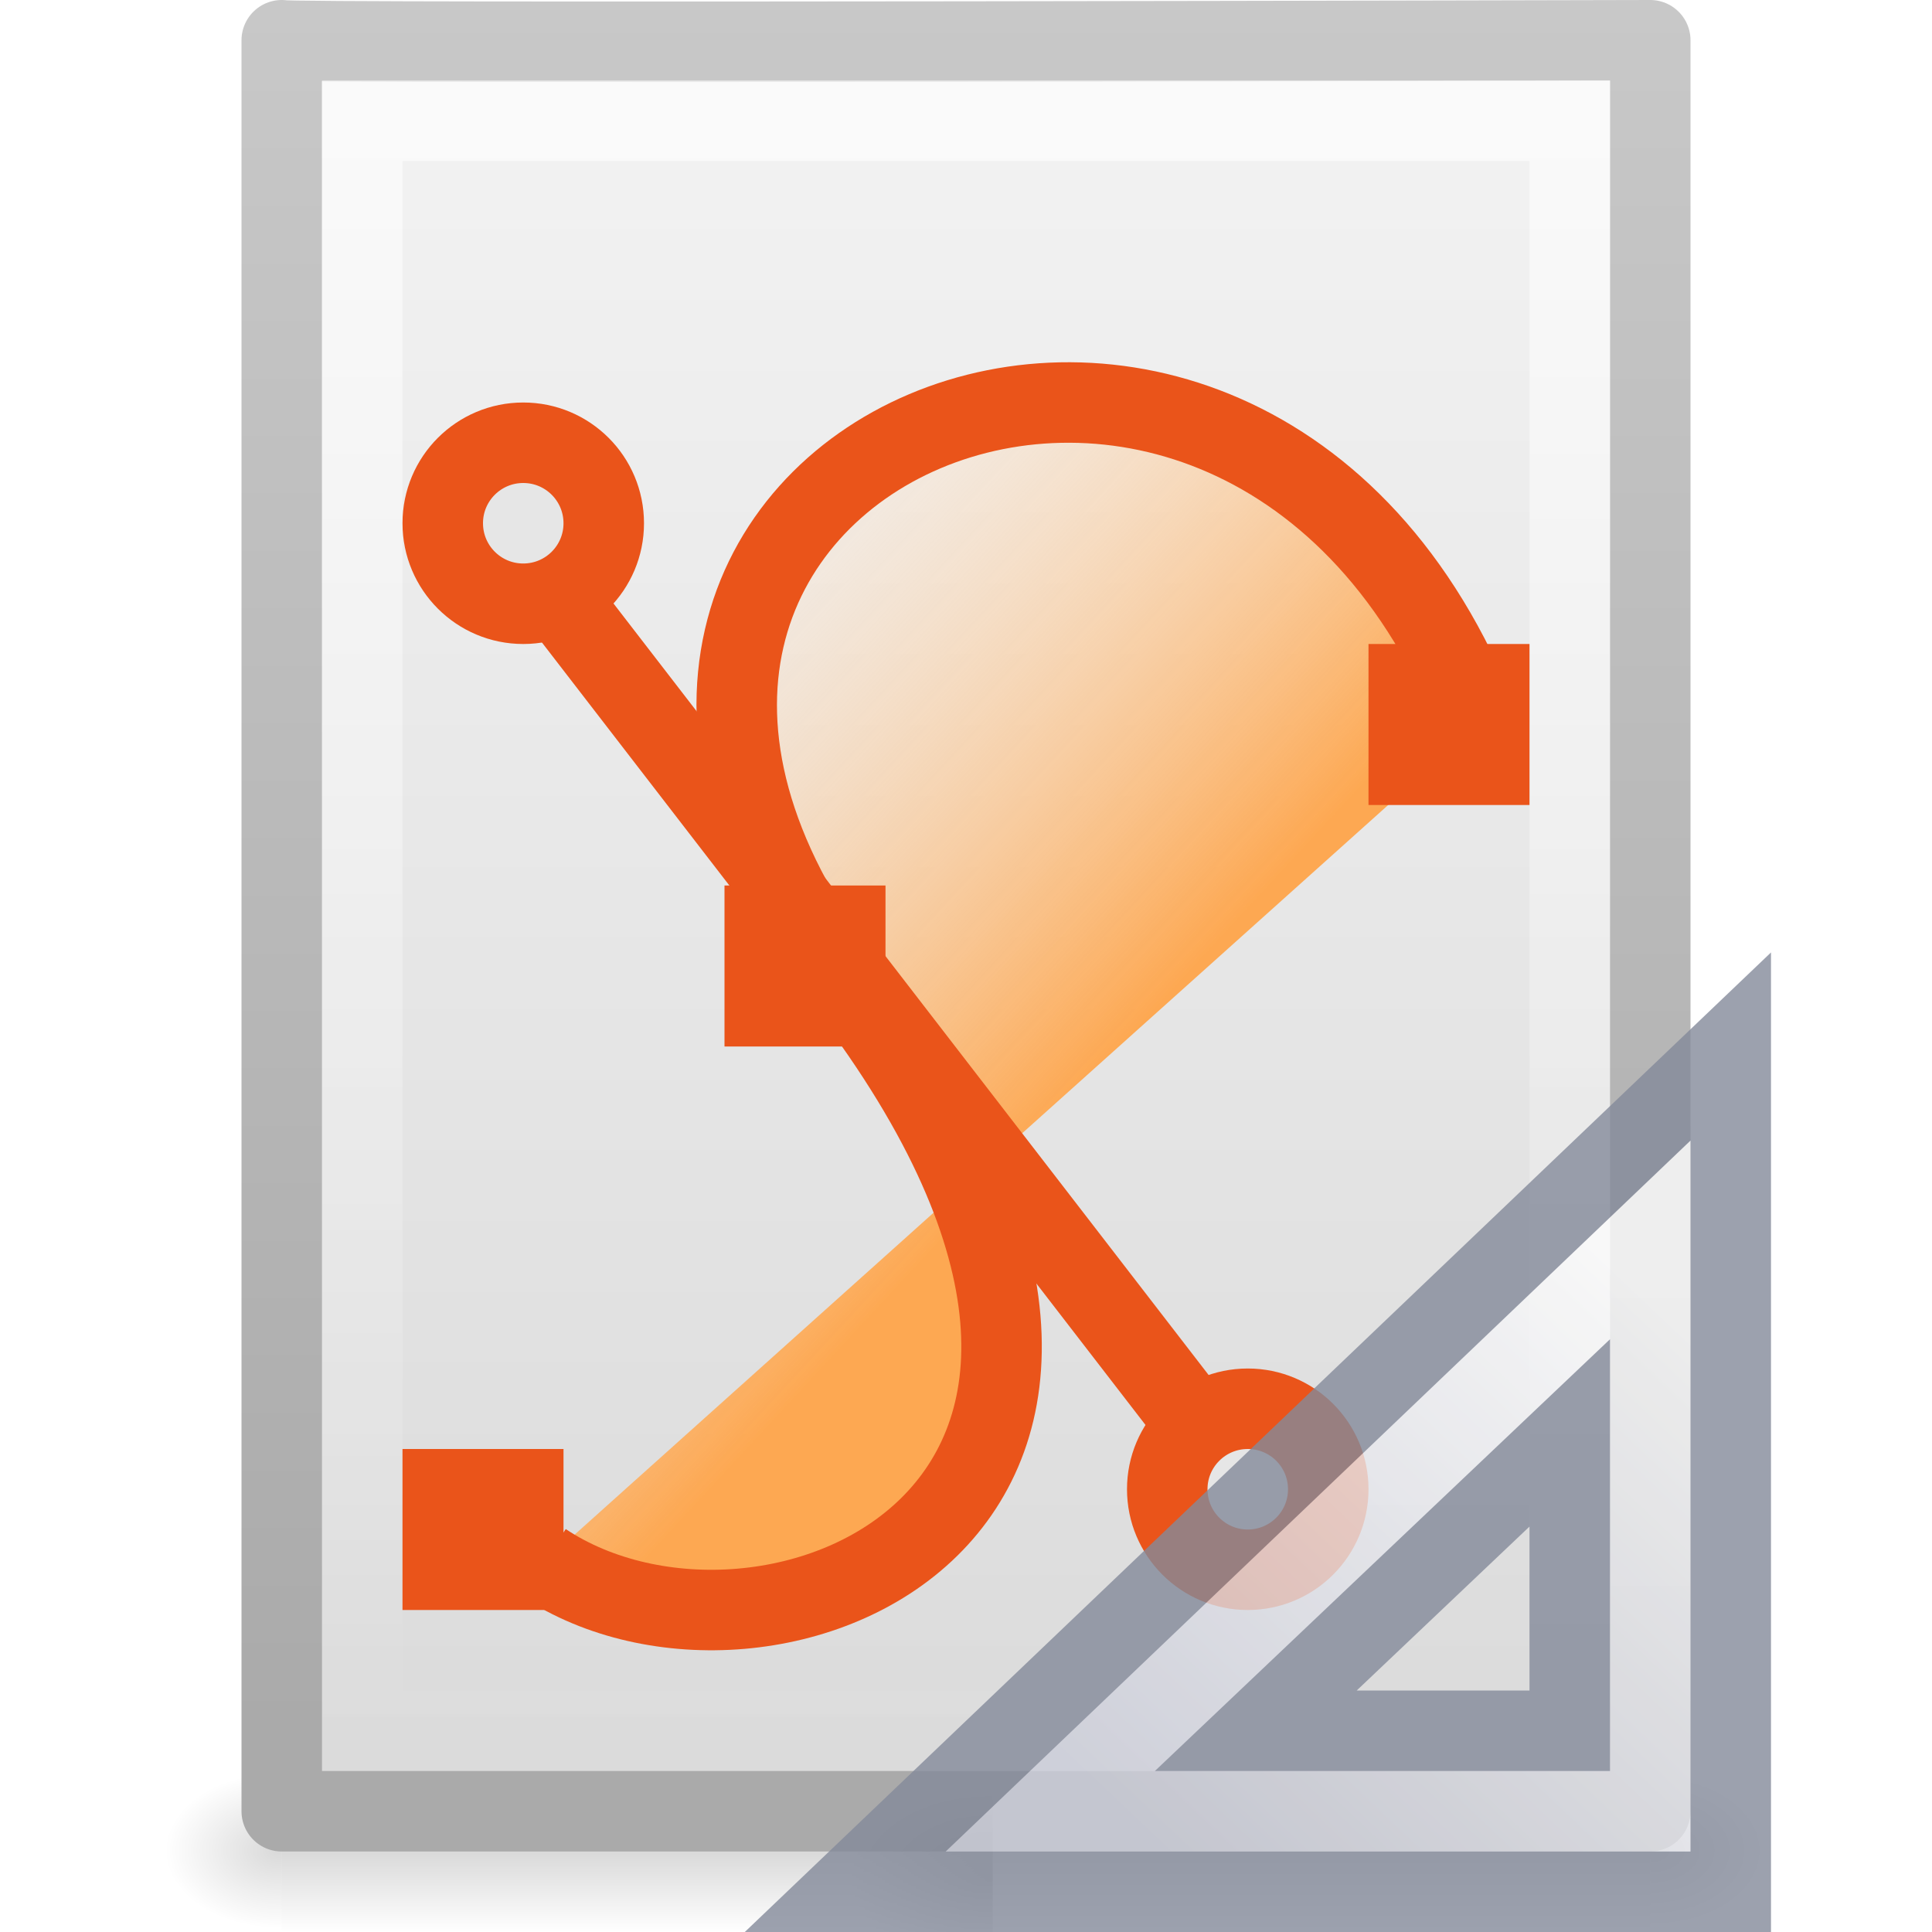
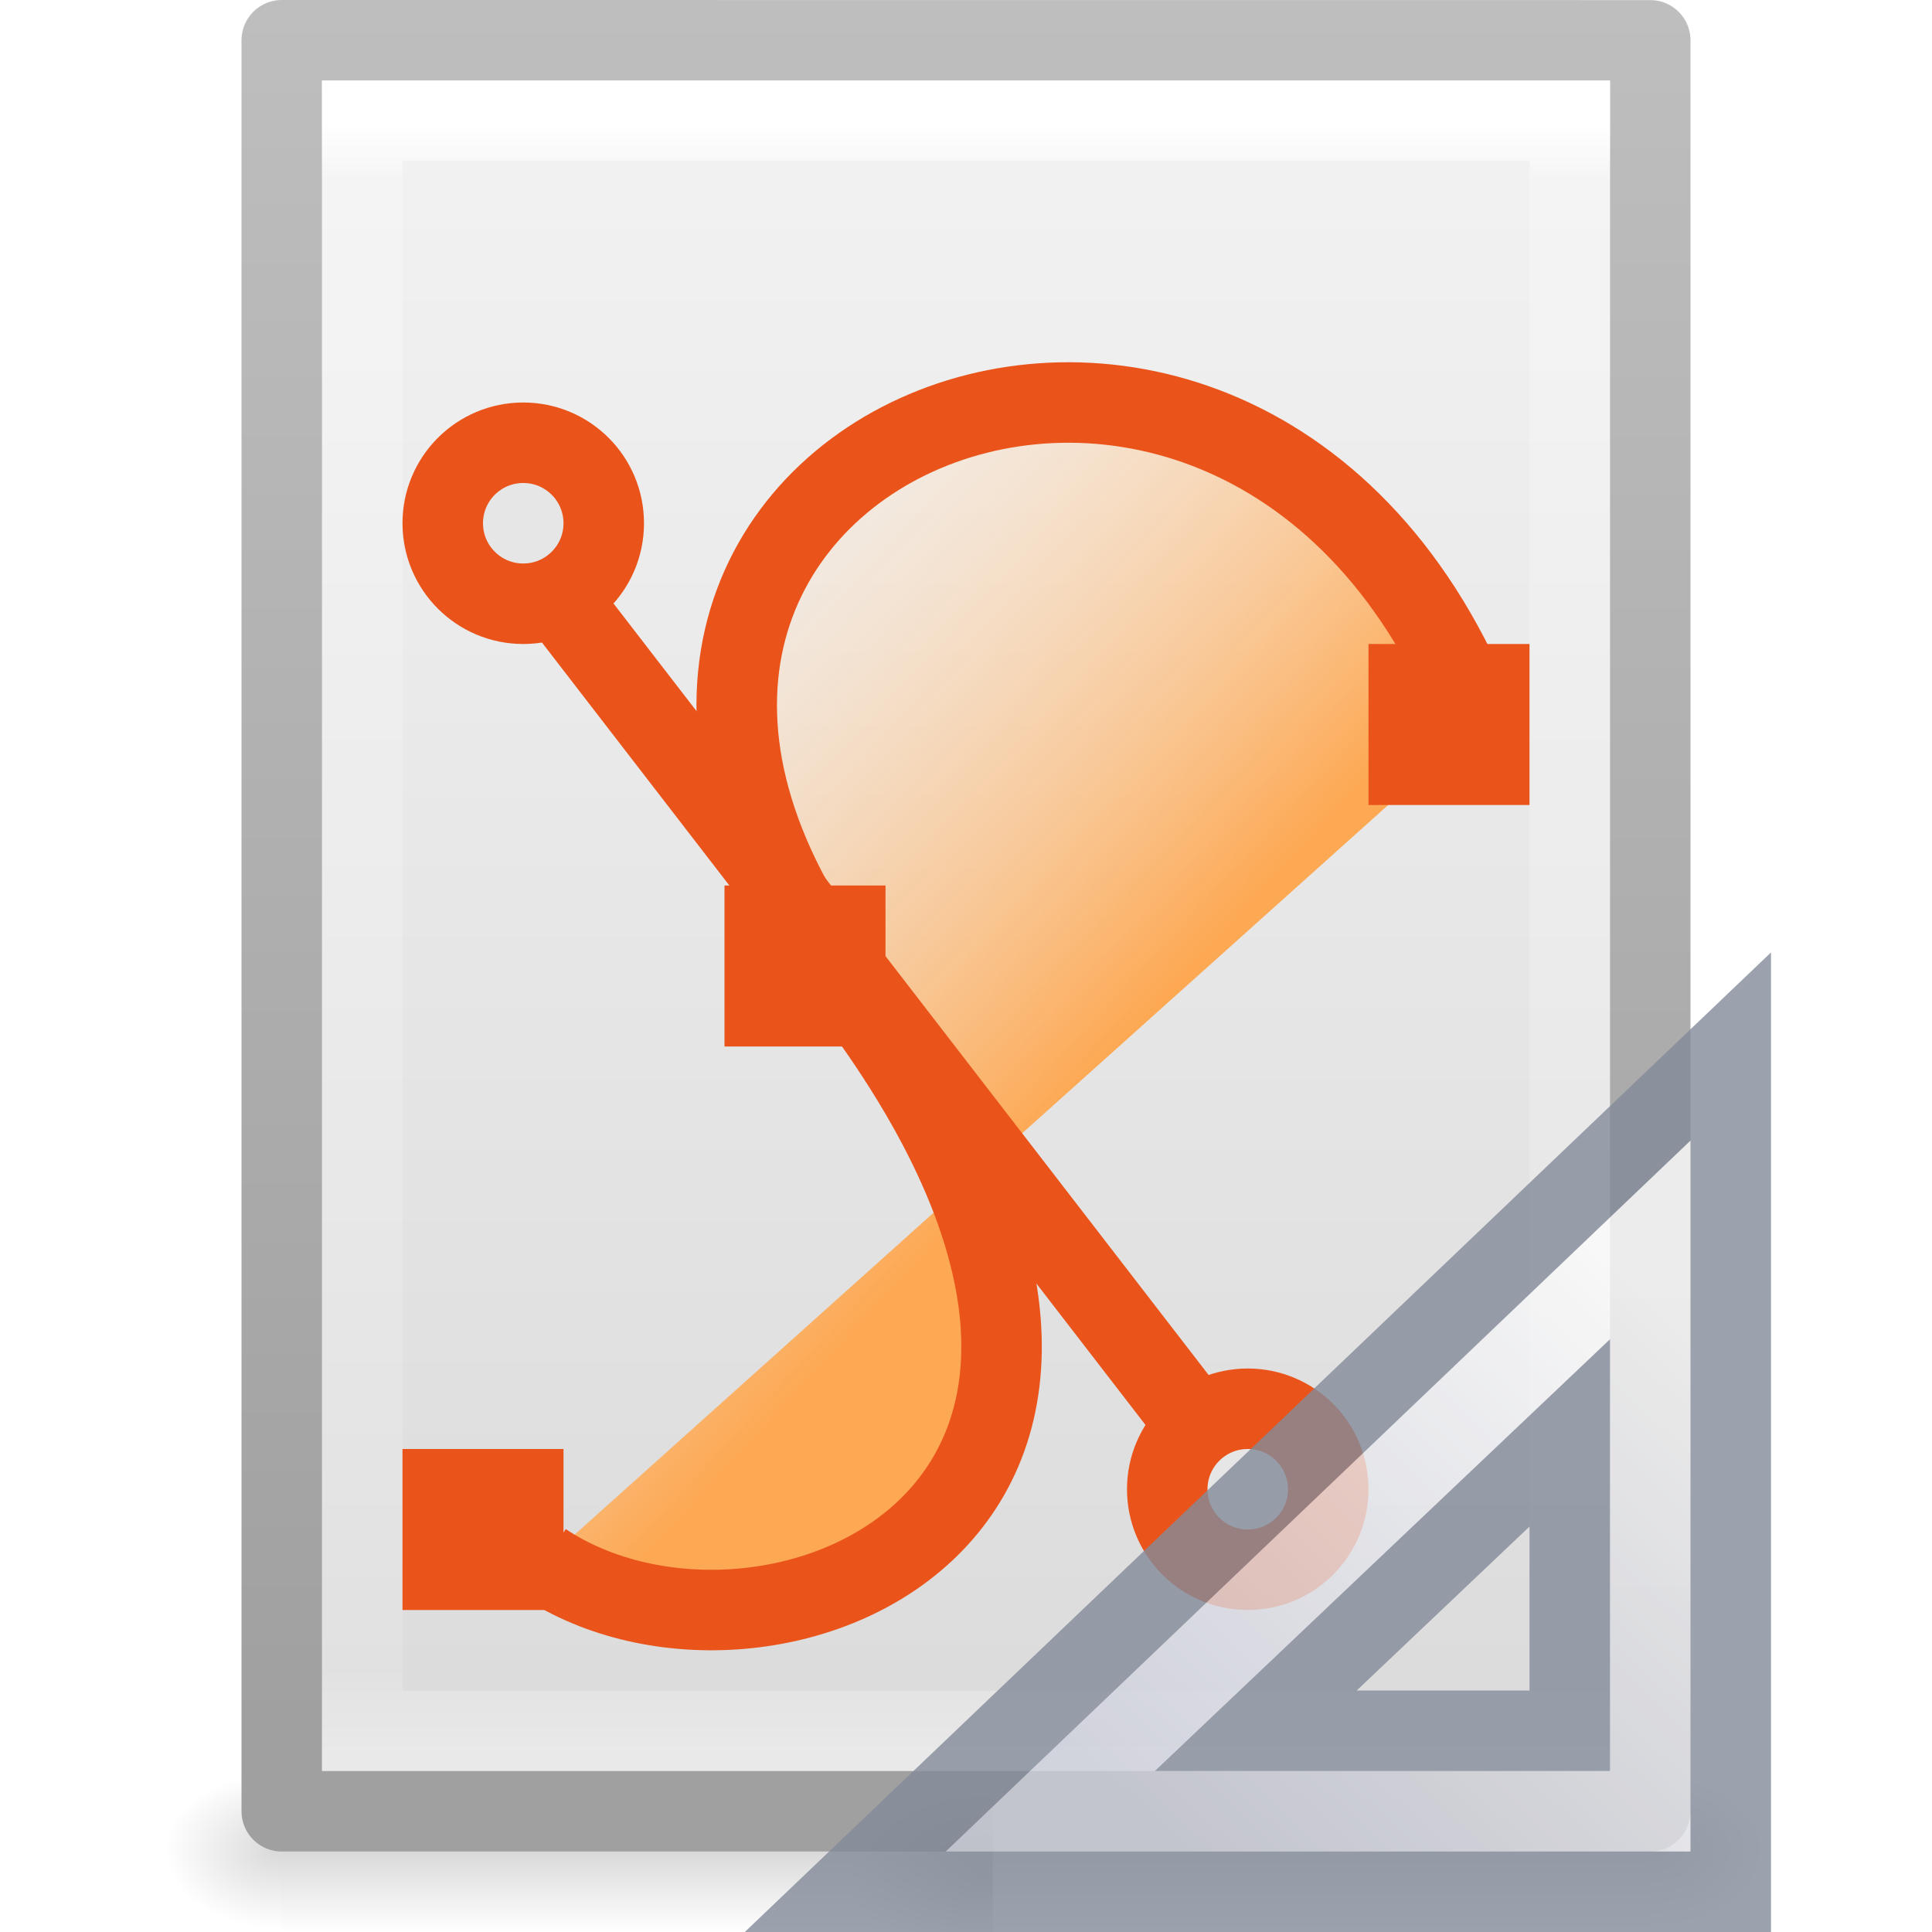
<svg xmlns="http://www.w3.org/2000/svg" xmlns:xlink="http://www.w3.org/1999/xlink" version="1.0" width="24" height="24" id="svg2770">
  <defs id="defs2772">
    <linearGradient id="linearGradient5048">
      <stop id="stop5050" style="stop-color:#000000;stop-opacity:0" offset="0" />
      <stop id="stop5056" style="stop-color:#000000;stop-opacity:1" offset="0.5" />
      <stop id="stop5052" style="stop-color:#000000;stop-opacity:0" offset="1" />
    </linearGradient>
    <linearGradient x1="302.857" y1="366.648" x2="302.857" y2="609.505" id="linearGradient2447" xlink:href="#linearGradient5048" gradientUnits="userSpaceOnUse" gradientTransform="matrix(0.0352071,0,0,0.00823529,-0.724852,18.98055)" />
    <radialGradient cx="605.714" cy="486.648" r="117.143" fx="605.714" fy="486.648" id="radialGradient2444" xlink:href="#linearGradient5060" gradientUnits="userSpaceOnUse" gradientTransform="matrix(-0.01204859,0,0,0.00823529,10.76121,18.98057)" />
    <linearGradient id="linearGradient5060">
      <stop id="stop5062" style="stop-color:#000000;stop-opacity:1" offset="0" />
      <stop id="stop5064" style="stop-color:#000000;stop-opacity:0" offset="1" />
    </linearGradient>
    <radialGradient cx="605.714" cy="486.648" r="117.143" fx="605.714" fy="486.648" id="radialGradient2441" xlink:href="#linearGradient5060" gradientUnits="userSpaceOnUse" gradientTransform="matrix(0.01204859,0,0,0.00823529,13.23879,18.98057)" />
    <linearGradient id="linearGradient3104">
      <stop id="stop3106" style="stop-color:#aaaaaa;stop-opacity:1" offset="0" />
      <stop id="stop3108" style="stop-color:#c8c8c8;stop-opacity:1" offset="1" />
    </linearGradient>
    <linearGradient x1="-51.786" y1="50.786" x2="-51.786" y2="2.906" id="linearGradient2438" xlink:href="#linearGradient3104" gradientUnits="userSpaceOnUse" gradientTransform="matrix(0.3922135,0,0,0.4473607,29.19929,-1.2387)" />
    <linearGradient id="linearGradient3600">
      <stop id="stop3602" style="stop-color:#f4f4f4;stop-opacity:1" offset="0" />
      <stop id="stop3604" style="stop-color:#dbdbdb;stop-opacity:1" offset="1" />
    </linearGradient>
    <linearGradient x1="25.132" y1="0.985" x2="25.132" y2="47.013" id="linearGradient2435" xlink:href="#linearGradient3600" gradientUnits="userSpaceOnUse" gradientTransform="matrix(0.4857154,0,0,0.4780255,0.3428305,-0.7059501)" />
    <radialGradient cx="102" cy="112.305" r="139.559" id="XMLID_8_" gradientUnits="userSpaceOnUse">
      <stop id="stop41" style="stop-color:#b7b8b9;stop-opacity:1" offset="0" />
      <stop id="stop47" style="stop-color:#ececec;stop-opacity:1" offset="0.189" />
      <stop id="stop49" style="stop-color:#fafafa;stop-opacity:0" offset="0.257" />
      <stop id="stop51" style="stop-color:#ffffff;stop-opacity:0" offset="0.301" />
      <stop id="stop53" style="stop-color:#fafafa;stop-opacity:0" offset="0.531" />
      <stop id="stop55" style="stop-color:#ebecec;stop-opacity:0" offset="0.845" />
      <stop id="stop57" style="stop-color:#e1e2e3;stop-opacity:0" offset="1" />
    </radialGradient>
    <radialGradient cx="102" cy="112.305" r="139.559" id="radialGradient2432" xlink:href="#XMLID_8_" gradientUnits="userSpaceOnUse" gradientTransform="matrix(0.1702128,0,0,-0.1907226,1.106383,23.7165)" />
    <linearGradient id="linearGradient3211">
      <stop id="stop3213" style="stop-color:#ffffff;stop-opacity:1" offset="0" />
      <stop id="stop3215" style="stop-color:#ffffff;stop-opacity:0" offset="1" />
    </linearGradient>
    <linearGradient x1="24" y1="2" x2="24" y2="46.017" id="linearGradient2429" xlink:href="#linearGradient3211" gradientUnits="userSpaceOnUse" gradientTransform="matrix(0.4545444,0,0,0.4651153,1.090934,0.3372293)" />
    <linearGradient id="linearGradient3555">
      <stop id="stop3557" style="stop-color:#aac5d5;stop-opacity:1" offset="0" />
      <stop id="stop3559" style="stop-color:#ffffff;stop-opacity:0" offset="1" />
    </linearGradient>
    <linearGradient x1="28.534" y1="24.24" x2="16.887" y2="13.664" id="linearGradient2768" xlink:href="#linearGradient3555" gradientUnits="userSpaceOnUse" gradientTransform="matrix(0.6594275,0,0,0.6465221,-4.032673,-3.594716)" />
    <linearGradient id="linearGradient8589">
      <stop id="stop8591" style="stop-color:#fefefe;stop-opacity:1" offset="0" />
      <stop id="stop8593" style="stop-color:#cbcbcb;stop-opacity:1" offset="1" />
    </linearGradient>
    <linearGradient x1="32.892" y1="8.059" x2="36.358" y2="5.457" id="linearGradient2425" xlink:href="#linearGradient8589" gradientUnits="userSpaceOnUse" gradientTransform="matrix(0.4778466,0,0,0.5524833,0.3722548,-0.0761283)" />
    <linearGradient xlink:href="#linearGradient4102" id="linearGradient3023" gradientUnits="userSpaceOnUse" gradientTransform="matrix(1.050198,0,0,0.9932209,-1.681624,-0.764078)" x1="28.534" y1="24.24" x2="16.887" y2="13.664" />
    <linearGradient id="linearGradient4102">
      <stop id="stop4104" style="stop-color:#fda852;stop-opacity:1" offset="0" />
      <stop id="stop4106" style="stop-color:#ffffff;stop-opacity:0" offset="1" />
    </linearGradient>
    <linearGradient y2="13.664" x2="16.887" y1="24.24" x1="28.534" gradientTransform="matrix(1.050198,0,0,0.9932209,15.9786,-17.30175)" gradientUnits="userSpaceOnUse" id="linearGradient3057" xlink:href="#linearGradient4102" />
    <linearGradient xlink:href="#linearGradient8589" id="linearGradient3054" gradientUnits="userSpaceOnUse" gradientTransform="matrix(0.4778466,0,0,0.5524833,0.3722548,-0.0761283)" x1="32.892" y1="8.059" x2="36.358" y2="5.457" />
    <linearGradient xlink:href="#linearGradient4102" id="linearGradient3064" gradientUnits="userSpaceOnUse" gradientTransform="matrix(0.6594275,0,0,0.6465221,-4.032673,-3.594716)" x1="28.534" y1="24.24" x2="16.887" y2="13.664" />
    <linearGradient xlink:href="#linearGradient3211" id="linearGradient3067" gradientUnits="userSpaceOnUse" gradientTransform="matrix(0.4545444,0,0,0.4651153,1.090934,0.3372293)" x1="24" y1="2" x2="24" y2="46.017" />
    <radialGradient xlink:href="#XMLID_8_" id="radialGradient3070" gradientUnits="userSpaceOnUse" gradientTransform="matrix(0.1702128,0,0,-0.1907226,1.106383,23.7165)" cx="102" cy="112.305" r="139.559" />
    <linearGradient xlink:href="#linearGradient3600" id="linearGradient3073" gradientUnits="userSpaceOnUse" gradientTransform="matrix(0.4857154,0,0,0.4780255,0.3428305,-0.7059501)" x1="25.132" y1="0.985" x2="25.132" y2="47.013" />
    <linearGradient xlink:href="#linearGradient3104" id="linearGradient3075" gradientUnits="userSpaceOnUse" gradientTransform="matrix(0.3922135,0,0,0.4473607,29.19929,-1.2387)" x1="-51.786" y1="50.786" x2="-51.786" y2="2.906" />
    <radialGradient xlink:href="#linearGradient5060" id="radialGradient3078" gradientUnits="userSpaceOnUse" gradientTransform="matrix(0.01204859,0,0,0.00823529,13.23879,18.98057)" cx="605.714" cy="486.648" fx="605.714" fy="486.648" r="117.143" />
    <radialGradient xlink:href="#linearGradient5060" id="radialGradient3081" gradientUnits="userSpaceOnUse" gradientTransform="matrix(-0.01204859,0,0,0.00823529,10.76121,18.98057)" cx="605.714" cy="486.648" fx="605.714" fy="486.648" r="117.143" />
    <linearGradient xlink:href="#linearGradient5048" id="linearGradient3084" gradientUnits="userSpaceOnUse" gradientTransform="matrix(0.0352071,0,0,0.00823529,-0.724852,18.98055)" x1="302.857" y1="366.648" x2="302.857" y2="609.505" />
    <radialGradient xlink:href="#linearGradient5060-2" id="radialGradient3044" gradientUnits="userSpaceOnUse" gradientTransform="matrix(-0.01472605,0,0,0.0095356,21.20814,18.68803)" cx="605.714" cy="486.648" fx="605.714" fy="486.648" r="117.143" />
    <linearGradient id="linearGradient5060-2">
      <stop id="stop5062-3" style="stop-color:#000000;stop-opacity:1" offset="0" />
      <stop id="stop5064-6" style="stop-color:#000000;stop-opacity:0" offset="1" />
    </linearGradient>
    <linearGradient xlink:href="#linearGradient3412" id="linearGradient3391" gradientUnits="userSpaceOnUse" gradientTransform="matrix(0,0.6175439,-0.6518519,0,33.55926,-4.756143)" x1="33.877" y1="19.948" x2="44.119" y2="30.191" />
    <linearGradient id="linearGradient3412">
      <stop offset="0" style="stop-color:#fcfcfc;stop-opacity:1" id="stop3414" />
      <stop offset="1" style="stop-color:#cbcdd9;stop-opacity:1" id="stop3416" />
    </linearGradient>
    <linearGradient y2="30.191" x2="44.119" y1="19.948" x1="33.877" gradientTransform="matrix(0,0.6175439,-0.6518519,0,33.55926,-4.756143)" gradientUnits="userSpaceOnUse" id="linearGradient4223" xlink:href="#linearGradient3412" />
+     <linearGradient x1="302.857" y1="366.648" x2="302.857" y2="609.505" id="linearGradient3826" xlink:href="#linearGradient5048-4" gradientUnits="userSpaceOnUse" gradientTransform="matrix(0.0352071,0,0,0.0082353,-0.724852,26.98055)" />
+     <linearGradient id="linearGradient5048-4">
+       <stop id="stop5050-3" style="stop-color:#000000;stop-opacity:0" offset="0" />
+       <stop id="stop5056-9" style="stop-color:#000000;stop-opacity:1" offset="0.5" />
+       <stop id="stop5052-9" style="stop-color:#000000;stop-opacity:0" offset="1" />
+     </linearGradient>
+     <radialGradient cx="605.714" cy="486.648" r="117.143" fx="605.714" fy="486.648" id="radialGradient3048" xlink:href="#linearGradient5060-9" gradientUnits="userSpaceOnUse" gradientTransform="matrix(-0.01204859,0,0,0.0082353,10.76121,26.98056)" />
+     <linearGradient id="linearGradient5060-9">
+       <stop id="stop5062-4" style="stop-color:#000000;stop-opacity:1" offset="0" />
+       <stop id="stop5064-5" style="stop-color:#000000;stop-opacity:0" offset="1" />
+     </linearGradient>
+     <radialGradient cx="605.714" cy="486.648" r="117.143" fx="605.714" fy="486.648" id="radialGradient3045" xlink:href="#linearGradient5060-9" gradientUnits="userSpaceOnUse" gradientTransform="matrix(0.01204859,0,0,0.0082353,13.23879,26.98056)" />
+     <linearGradient id="linearGradient3118">
+       <stop id="stop3120" style="stop-color:#000000;stop-opacity:1" offset="0" />
+       <stop id="stop3122" style="stop-color:#000000;stop-opacity:0" offset="1" />
+     </linearGradient>
+     <linearGradient x1="25.132" y1="0.985" x2="25.132" y2="47.013" id="linearGradient3122" xlink:href="#linearGradient3600-4" gradientUnits="userSpaceOnUse" gradientTransform="matrix(0.4857154,0,0,0.4780251,0.3428289,7.294046)" />
+     <linearGradient id="linearGradient3600-4">
+       <stop id="stop3602-7" style="stop-color:#f4f4f4;stop-opacity:1" offset="0" />
+       <stop id="stop3604-6" style="stop-color:#dbdbdb;stop-opacity:1" offset="1" />
+     </linearGradient>
+     <linearGradient x1="-51.786" y1="50.786" x2="-51.786" y2="2.906" id="linearGradient3124" xlink:href="#linearGradient3104-5" gradientUnits="userSpaceOnUse" gradientTransform="matrix(0.3922136,0,0,0.4473603,29.1993,6.761297)" />
+     <linearGradient id="linearGradient3104-5">
+       <stop id="stop3106-6" style="stop-color:#a0a0a0;stop-opacity:1" offset="0" />
+       <stop id="stop3108-9" style="stop-color:#bebebe;stop-opacity:1" offset="1" />
+     </linearGradient>
+     <linearGradient x1="24" y1="5.564" x2="24" y2="43" id="linearGradient3119" xlink:href="#linearGradient3977" gradientUnits="userSpaceOnUse" gradientTransform="matrix(0.4054051,0,0,0.5405406,2.269687,6.527032)" />
+     <linearGradient id="linearGradient3977">
+       <stop id="stop3979" style="stop-color:#ffffff;stop-opacity:1" offset="0" />
+       <stop id="stop3981" style="stop-color:#ffffff;stop-opacity:0.235" offset="0.036" />
+       <stop id="stop3983" style="stop-color:#ffffff;stop-opacity:0.157" offset="0.951" />
+       <stop id="stop3985" style="stop-color:#ffffff;stop-opacity:0.392" offset="1" />
+     </linearGradient>
+     <linearGradient y2="43" x2="24" y1="5.564" x1="24" gradientTransform="matrix(0.4054051,0,0,0.5405406,2.269687,6.527032)" gradientUnits="userSpaceOnUse" id="linearGradient3144" xlink:href="#linearGradient3977" />
  </defs>
-   <rect style="opacity:0.15;fill:url(#linearGradient3084);fill-opacity:1;fill-rule:nonzero;stroke:none;stroke-width:1;marker:none;visibility:visible;display:inline;overflow:visible" id="rect2879" y="22" x="3.5" height="2" width="17" />
-   <path style="opacity:0.15;fill:url(#radialGradient3081);fill-opacity:1;fill-rule:nonzero;stroke:none;stroke-width:1;marker:none;visibility:visible;display:inline;overflow:visible" id="path2881" d="m 3.5,22 c 0,0 0,2 0,2 C 2.88,24.004 2,23.552 2,23 2,22.448 2.692,22 3.5,22 z" />
-   <path style="opacity:0.15;fill:url(#radialGradient3078);fill-opacity:1;fill-rule:nonzero;stroke:none;stroke-width:1;marker:none;visibility:visible;display:inline;overflow:visible" id="path2883" d="m 20.5,22 c 0,0 0,2 0,2 0.62,0.004 1.5,-0.448 1.5,-1 0,-0.552 -0.692,-1 -1.5,-1 z" />
-   <path style="fill:url(#linearGradient3073);fill-opacity:1;stroke:url(#linearGradient3075);stroke-width:1;stroke-linecap:butt;stroke-linejoin:round;stroke-miterlimit:4;stroke-opacity:1;stroke-dasharray:none;stroke-dashoffset:0;display:inline" id="path4160" d="M 3.5,0.5 C 3.463,0.543 20.5,0.5 20.5,0.5 c 0,5.729 3.9e-5,16.271 3.9e-5,22 -5.667,0 -11.333,0 -17,0 0,-7.333 0,-14.667 0,-22 z" />
-   <path style="opacity:0.6;fill:none;stroke:url(#linearGradient3067);stroke-width:1;stroke-linecap:butt;stroke-linejoin:miter;stroke-miterlimit:4;stroke-opacity:1;stroke-dasharray:none;stroke-dashoffset:0;display:inline" id="path2435" d="m 19.5,1 c 0,5.208 0,15.292 0,20.5 -5,0 -10,0 -15,0 0,-6.667 0,-13.333 0,-20 3.437,0 11.063,0 14.5,0" />
+   <g transform="translate(0,-8)" id="layer1">
+     <rect width="17" height="2" x="3.5" y="30" id="rect2879" style="opacity:0.15;fill:url(#linearGradient3826);fill-opacity:1;fill-rule:nonzero;stroke:none;stroke-width:1;marker:none;visibility:visible;display:inline;overflow:visible" />
+     <path d="m 3.5,30 c 0,0 0,2 0,2 C 2.88,32.004 2,31.552 2,31 2,30.448 2.692,30 3.5,30 z" id="path2881" style="opacity:0.15;fill:url(#radialGradient3048);fill-opacity:1;fill-rule:nonzero;stroke:none;stroke-width:1;marker:none;visibility:visible;display:inline;overflow:visible" />
+     <path d="m 20.5,30 c 0,0 0,2 0,2 0.62,0.004 1.5,-0.448 1.5,-1 0,-0.552 -0.692,-1 -1.5,-1 z" id="path2883" style="opacity:0.15;fill:url(#radialGradient3045);fill-opacity:1;fill-rule:nonzero;stroke:none;stroke-width:1;marker:none;visibility:visible;display:inline;overflow:visible" />
+     <path d="m 3.5,8.5 c 3.896,0 17,0.001 17,0.001 l 2.1e-5,21.999 c 0,0 -11.333,0 -17,0 0,-7.333 0,-14.667 0,-22 z" id="path4160-3" style="fill:url(#linearGradient3122);fill-opacity:1;stroke:url(#linearGradient3124);stroke-width:1;stroke-linecap:butt;stroke-linejoin:round;stroke-miterlimit:4;stroke-opacity:1;stroke-dasharray:none;stroke-dashoffset:0;display:inline" />
+     <path d="m 19.5,29.5 -15,0 0,-20 15,0 z" id="rect6741-1" style="fill:none;stroke:url(#linearGradient3144);stroke-width:1;stroke-linecap:round;stroke-linejoin:miter;stroke-miterlimit:4;stroke-opacity:1;stroke-dasharray:none;stroke-dashoffset:0" />
+   </g>
  <path style="fill:url(#linearGradient3064);fill-opacity:1;fill-rule:evenodd;stroke:#ea541a;stroke-width:1px;stroke-linecap:butt;stroke-linejoin:miter;stroke-opacity:1" id="path2783" d="m 6.751,19.411 c 2.754,1.832 8.767,-0.619 3.768,-7.176 C 5.566,5.736 15.442,1.474 18.372,8.989" />
  <rect style="fill:#ea541a;fill-opacity:1;stroke:none" id="rect3565" y="18" x="5" height="2" width="2" />
  <rect style="fill:#ea541a;fill-opacity:1;stroke:none" id="rect3567" y="8" x="17" height="2" width="2" />
  <path style="fill:none;stroke:#ea541a;stroke-width:1px;stroke-linecap:butt;stroke-linejoin:miter;stroke-opacity:1" id="path3571" d="M 6.089,6.329 15.589,18.645" />
  <path style="fill:#e6e6e6;fill-opacity:1;stroke:#ea541a;stroke-width:1;stroke-linecap:butt;stroke-miterlimit:4;stroke-opacity:1;stroke-dasharray:none" id="path3573" d="m 7.5,6.5 c 3.72e-4,0.552 -0.447,1 -1,1 -0.553,0 -1,-0.448 -1,-1 -3.72e-4,-0.552 0.447,-1 1,-1 0.553,0 1,0.448 1,1 l 0,0 z" />
  <path style="fill:#e6e6e6;fill-opacity:1;stroke:#ea541a;stroke-width:1;stroke-linecap:butt;stroke-miterlimit:4;stroke-opacity:1;stroke-dasharray:none" id="path3575" d="m 16.5,18.5 c 3.73e-4,0.552 -0.447,1 -1,1 -0.553,0 -1,-0.448 -1,-1 -3.72e-4,-0.552 0.447,-1 1,-1 0.553,0 1,0.448 1,1 l 0,0 z" />
  <rect style="fill:#ea541a;fill-opacity:1;stroke:none" id="rect3569" y="11" x="9" height="2" width="2" />
  <g id="g4198">
    <path d="m 12.333,22.184 c 0,0 0,2.316 0,2.316 C 11.575,24.504 10.5,23.981 10.5,23.342 c 0,-0.639 0.846,-1.158 1.833,-1.158 z" id="path2883-8" style="opacity:0.15;fill:url(#radialGradient3044);fill-opacity:1;fill-rule:nonzero;stroke:none;stroke-width:1;marker:none;visibility:visible;display:inline;overflow:visible" />
    <path d="M 21.5,13 10.5,23.5 21.5,23.5 z M 19.5,17.8 l 0,3.7 -3.9,0 z" id="path3410" style="opacity:0.8;fill:url(#linearGradient4223);fill-opacity:1;fill-rule:evenodd;stroke:#83899a;stroke-width:1px;stroke-linecap:butt;stroke-linejoin:miter;stroke-opacity:1" />
  </g>
</svg>
